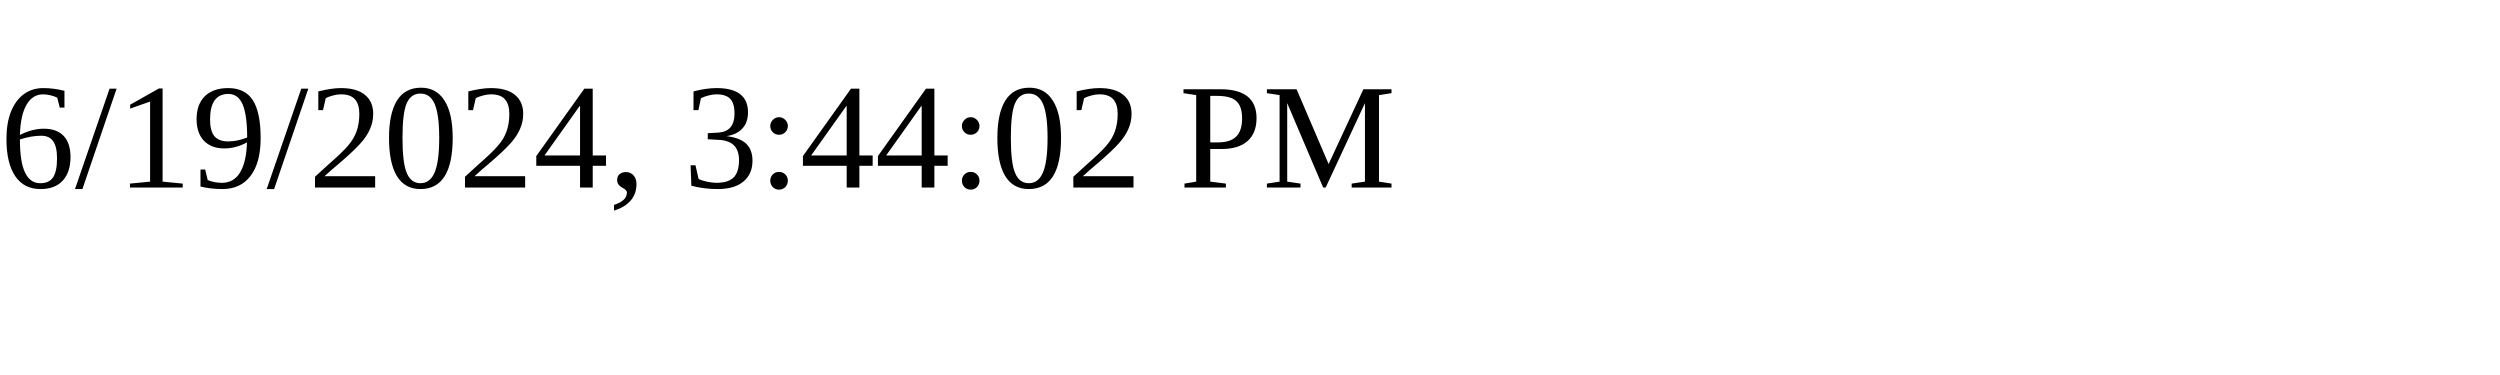
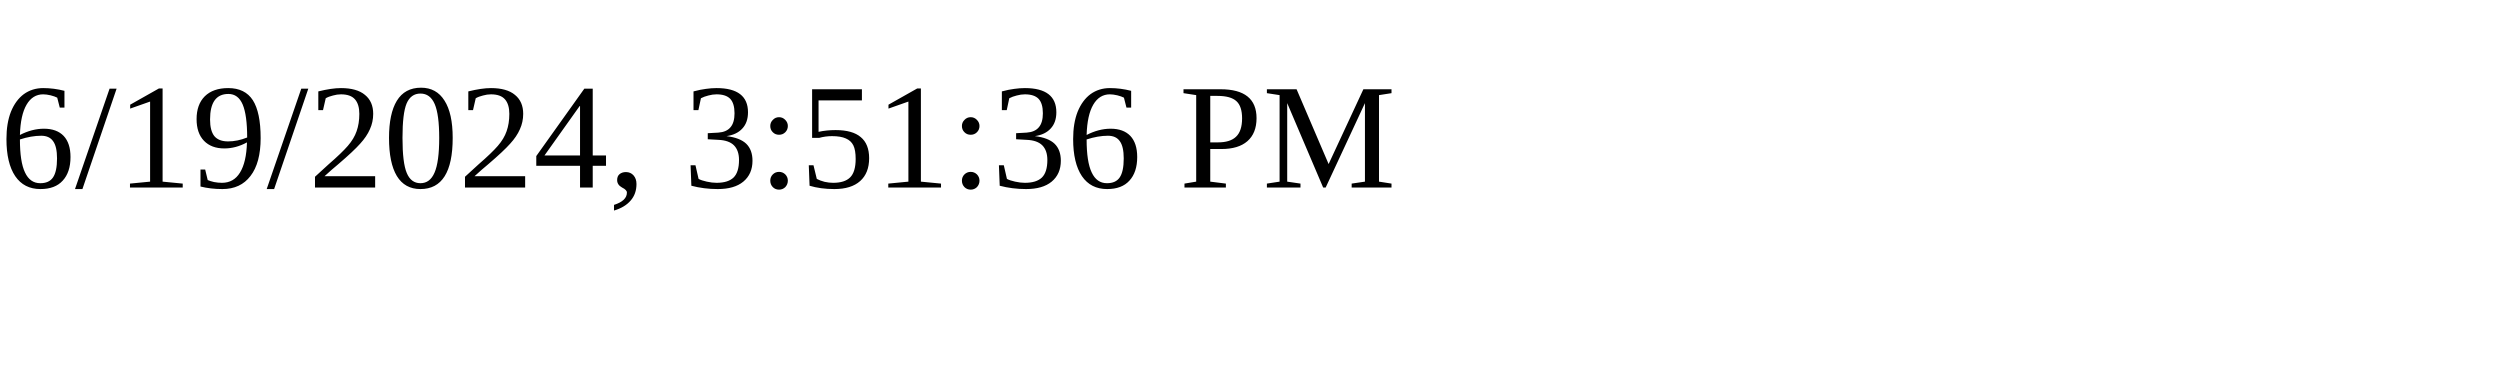
<svg xmlns="http://www.w3.org/2000/svg" height="30" width="200">
-   <text x="0" y="15">6/19/2024, 3:44:02 PM</text>
+   <text x="0" y="15">6/19/2024, 3:51:36 PM</text>
</svg>
